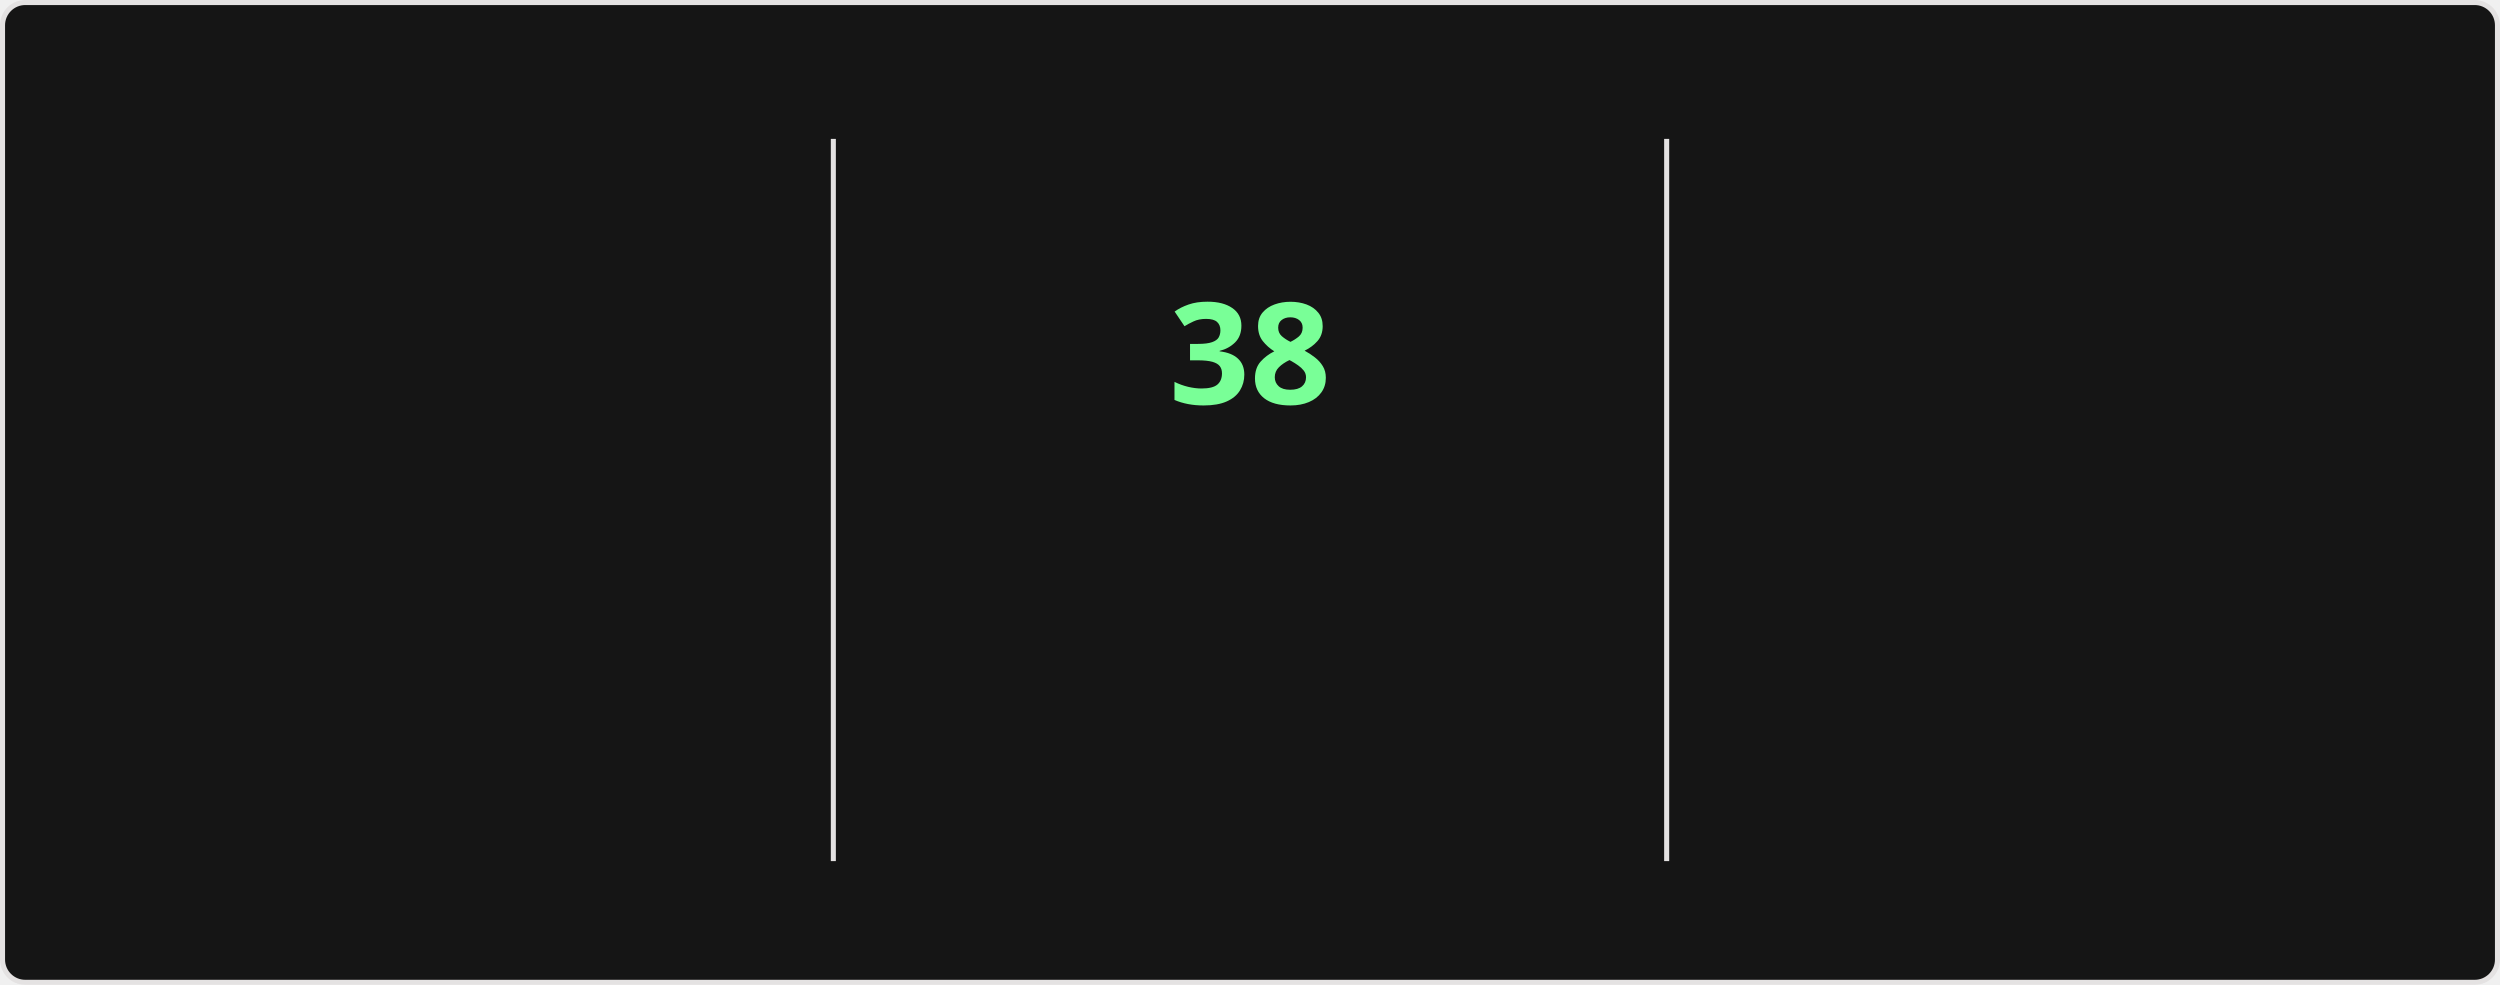
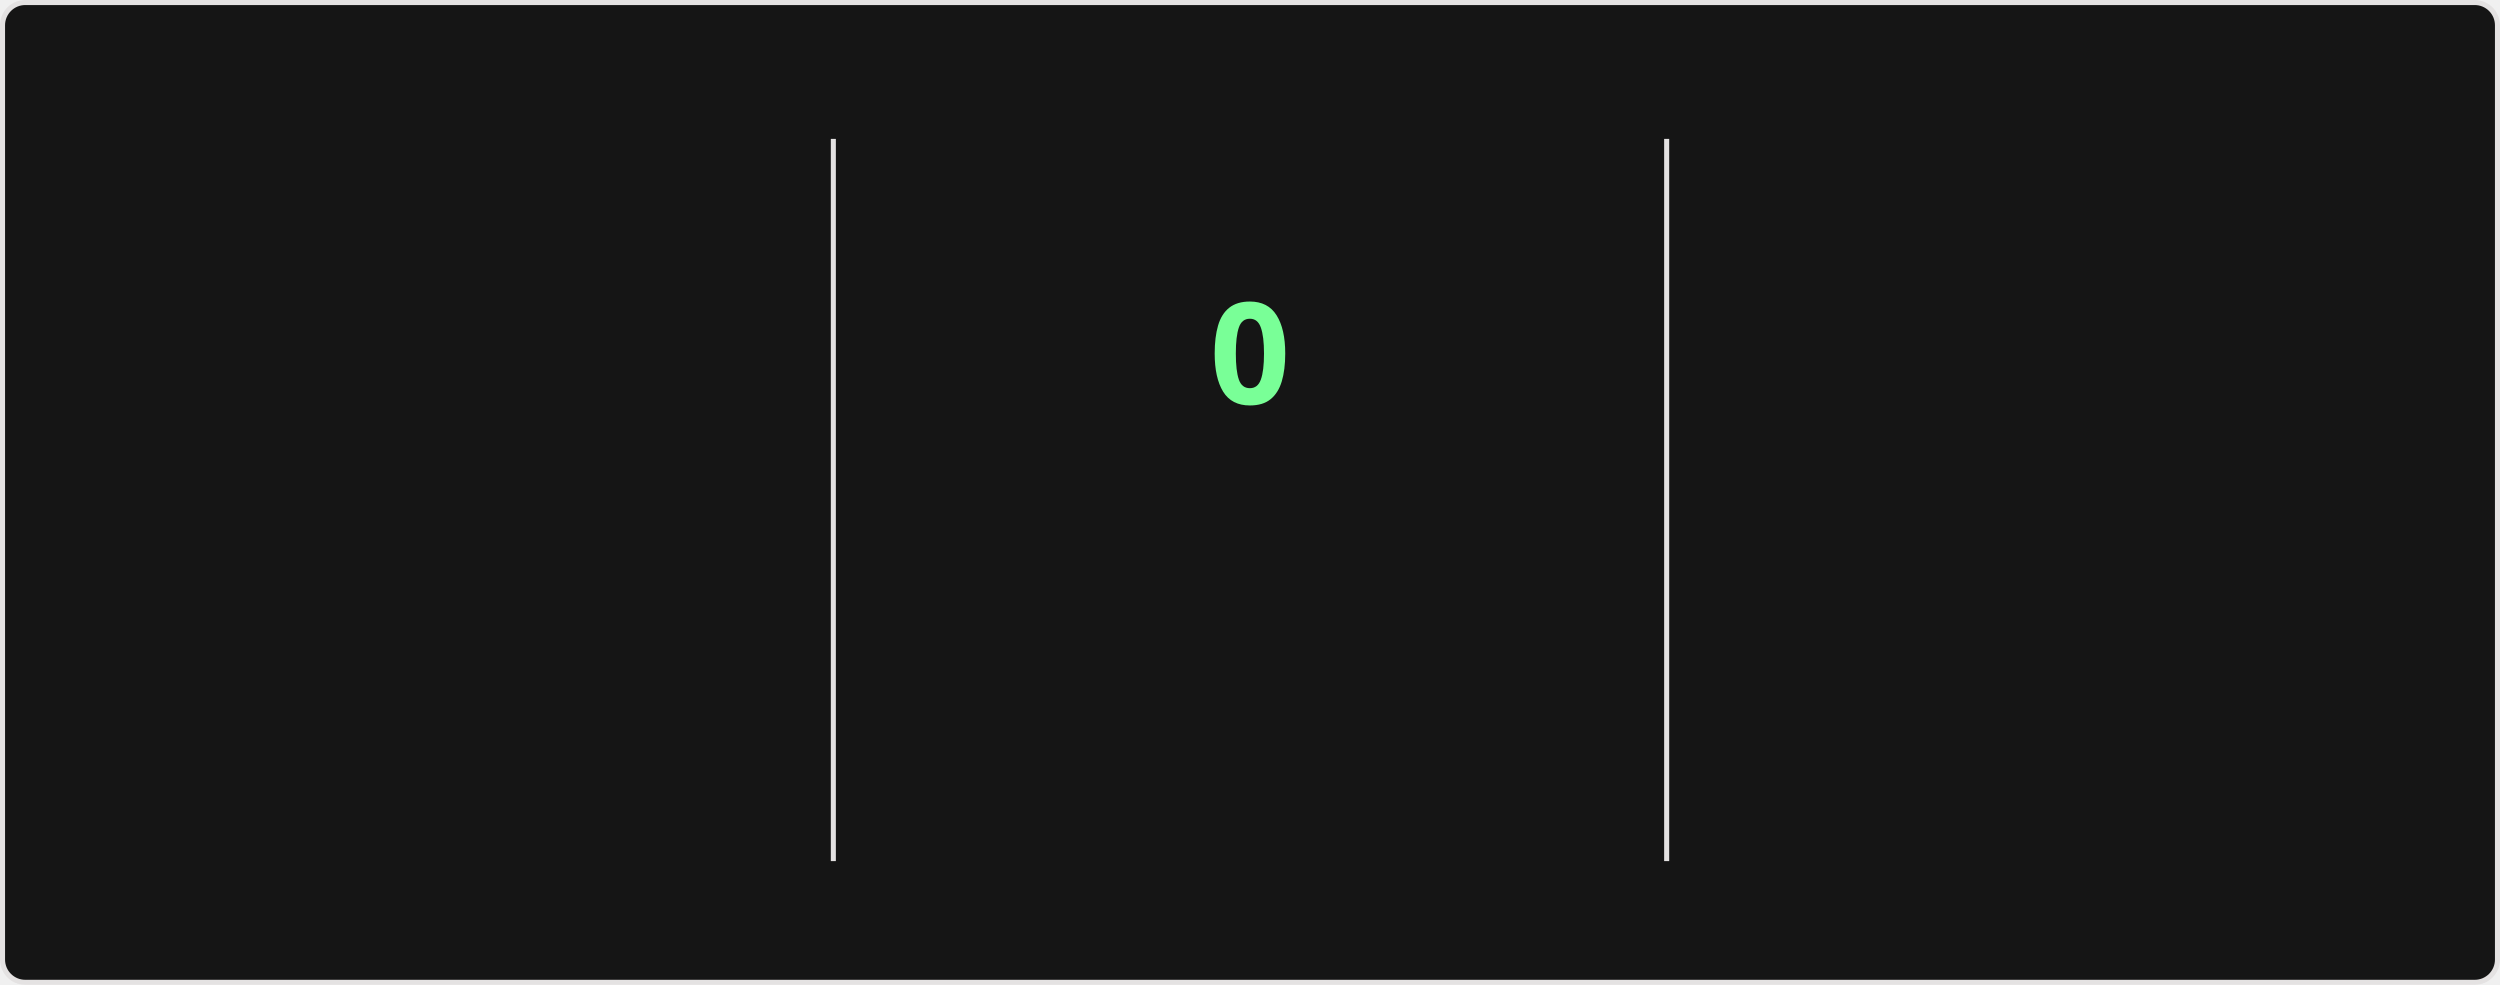
<svg xmlns="http://www.w3.org/2000/svg" style="isolation: isolate" viewBox="0 0 495 195" width="495px" height="195px" direction="ltr">
  <style>
    @keyframes currstreak {
      0% { font-size: 3px; opacity: 0.2; }
      80% { font-size: 34px; opacity: 1; }
      100% { font-size: 28px; opacity: 1; }
    }
    @keyframes fadein {
      0% { opacity: 0; }
      100% { opacity: 1; }
    }
    .big-number {
      font-family: "Segoe UI", Ubuntu, sans-serif;
      font-weight: 700;
      font-size: 28px;
      fill: #fff;
    }
    .label {
      font-family: "Segoe UI", Ubuntu, sans-serif;
      font-weight: 400;
      font-size: 14px;
      fill: #fff;
    }
    .range-text {
      font-family: "Segoe UI", Ubuntu, sans-serif;
      font-weight: 400;
      font-size: 12px;
      fill: #9f9f9f;
    }
    .current-streak-num {
      font-family: "Segoe UI", Ubuntu, sans-serif;
      font-weight: 700;
      font-size: 28px;
      fill: #79ff97;
    }</style>
  <defs>
    <clipPath id="outer_rectangle">
      <rect width="495" height="195" rx="4.5" />
    </clipPath>
    <mask id="mask_out_ring_behind_fire">
      <rect width="495" height="195" fill="white" />
      <ellipse id="mask-ellipse" cx="247.5" cy="32" rx="13" ry="18" fill="black" />
    </mask>
  </defs>
  <g clip-path="url(#outer_rectangle)">
    <g style="isolation: isolate">
      <rect fill="#151515" rx="4.5" x="0.5" y="0.5" width="494" height="194" stroke="#e4e2e2" />
    </g>
    <g style="isolation: isolate">
      <line x1="165" y1="28" x2="165" y2="170" vector-effect="non-scaling-stroke" stroke-width="1" stroke="#e4e2e2" stroke-linejoin="miter" stroke-linecap="square" stroke-miterlimit="3" />
      <line x1="330" y1="28" x2="330" y2="170" vector-effect="non-scaling-stroke" stroke-width="1" stroke="#e4e2e2" stroke-linejoin="miter" stroke-linecap="square" stroke-miterlimit="3" />
    </g>
    <g style="isolation: isolate">
      <g transform="translate(82.5, 48)">
        <text x="0" y="32" stroke-width="0" text-anchor="middle" class="big-number" style="opacity: 0; animation: fadein 0.5s linear forwards 0.6s">
            6.0K
          </text>
      </g>
      <g transform="translate(82.5, 84)">
        <text x="0" y="32" stroke-width="0" text-anchor="middle" class="label" style="opacity: 0; animation: fadein 0.5s linear forwards 0.7s">
            Total Contributions
          </text>
      </g>
      <g transform="translate(82.5, 114)">
        <text x="0" y="32" stroke-width="0" text-anchor="middle" class="range-text" style="opacity: 0; animation: fadein 0.5s linear forwards 0.8s">
            Aug 17 - Present
          </text>
      </g>
    </g>
    <g style="isolation: isolate">
      <g mask="url(#mask_out_ring_behind_fire)">
        <circle cx="247.5" cy="71" r="40" fill="none" stroke="#fff" stroke-width="5" style="opacity: 0; animation: fadein 0.5s linear forwards 0.4s" />
      </g>
      <g transform="translate(247.5, 19.5)" stroke-opacity="0" style="opacity: 0; animation: fadein 0.5s linear forwards 0.6s">
        <path d="M -12 -0.5 L 15 -0.5 L 15 23.5 L -12 23.5 L -12 -0.5 Z" fill="none" />
        <path d="M 1.5 0.67 C 1.5 0.67 2.24 3.32 2.24 5.47 C 2.24 7.53 0.89 9.2 -1.17 9.2 C -3.23 9.2 -4.79 7.53 -4.79 5.47 L -4.76 5.11 C -6.78 7.51 -8 10.62 -8 13.99 C -8 18.41 -4.42 22 0 22 C 4.42 22 8 18.41 8 13.99 C 8 8.6 5.41 3.79 1.5 0.67 Z M -0.29 19 C -2.07 19 -3.51 17.6 -3.51 15.86 C -3.51 14.24 -2.46 13.1 -0.7 12.74 C 1.07 12.38 2.9 11.53 3.92 10.16 C 4.31 11.45 4.51 12.81 4.51 14.2 C 4.51 16.85 2.36 19 -0.29 19 Z" fill="#fff" stroke-opacity="0" />
      </g>
      <g transform="translate(247.5, 48)">
        <text x="0" y="32" stroke-width="0" text-anchor="middle" class="current-streak-num" style="animation: currstreak 0.6s linear forwards">
-             38
+             0
          </text>
      </g>
      <g transform="translate(247.5, 108)">
        <text x="0" y="32" stroke-width="0" text-anchor="middle" class="label" style="opacity: 0; animation: fadein 0.5s linear forwards 0.9s">
            Current Streak
          </text>
      </g>
      <g transform="translate(247.5, 145)">
        <text x="0" y="21" stroke-width="0" text-anchor="middle" class="range-text" style="opacity: 0; animation: fadein 0.5s linear forwards 0.9s">
-             Jul 12 - Aug 18
+             0 days
          </text>
      </g>
    </g>
    <g style="isolation: isolate">
      <g transform="translate(412.5, 48)">
        <text x="0" y="32" stroke-width="0" text-anchor="middle" class="big-number" style="opacity: 0; animation: fadein 0.5s linear forwards 1.2s">
            38
          </text>
      </g>
      <g transform="translate(412.5, 84)">
        <text x="0" y="32" stroke-width="0" text-anchor="middle" class="label" style="opacity: 0; animation: fadein 0.5s linear forwards 1.3s">
            Longest Streak
          </text>
      </g>
      <g transform="translate(412.5, 114)">
        <text x="0" y="32" stroke-width="0" text-anchor="middle" class="range-text" style="opacity: 0; animation: fadein 0.5s linear forwards 1.4s">
            Jul 12 - Aug 18
          </text>
      </g>
    </g>
  </g>
</svg>
